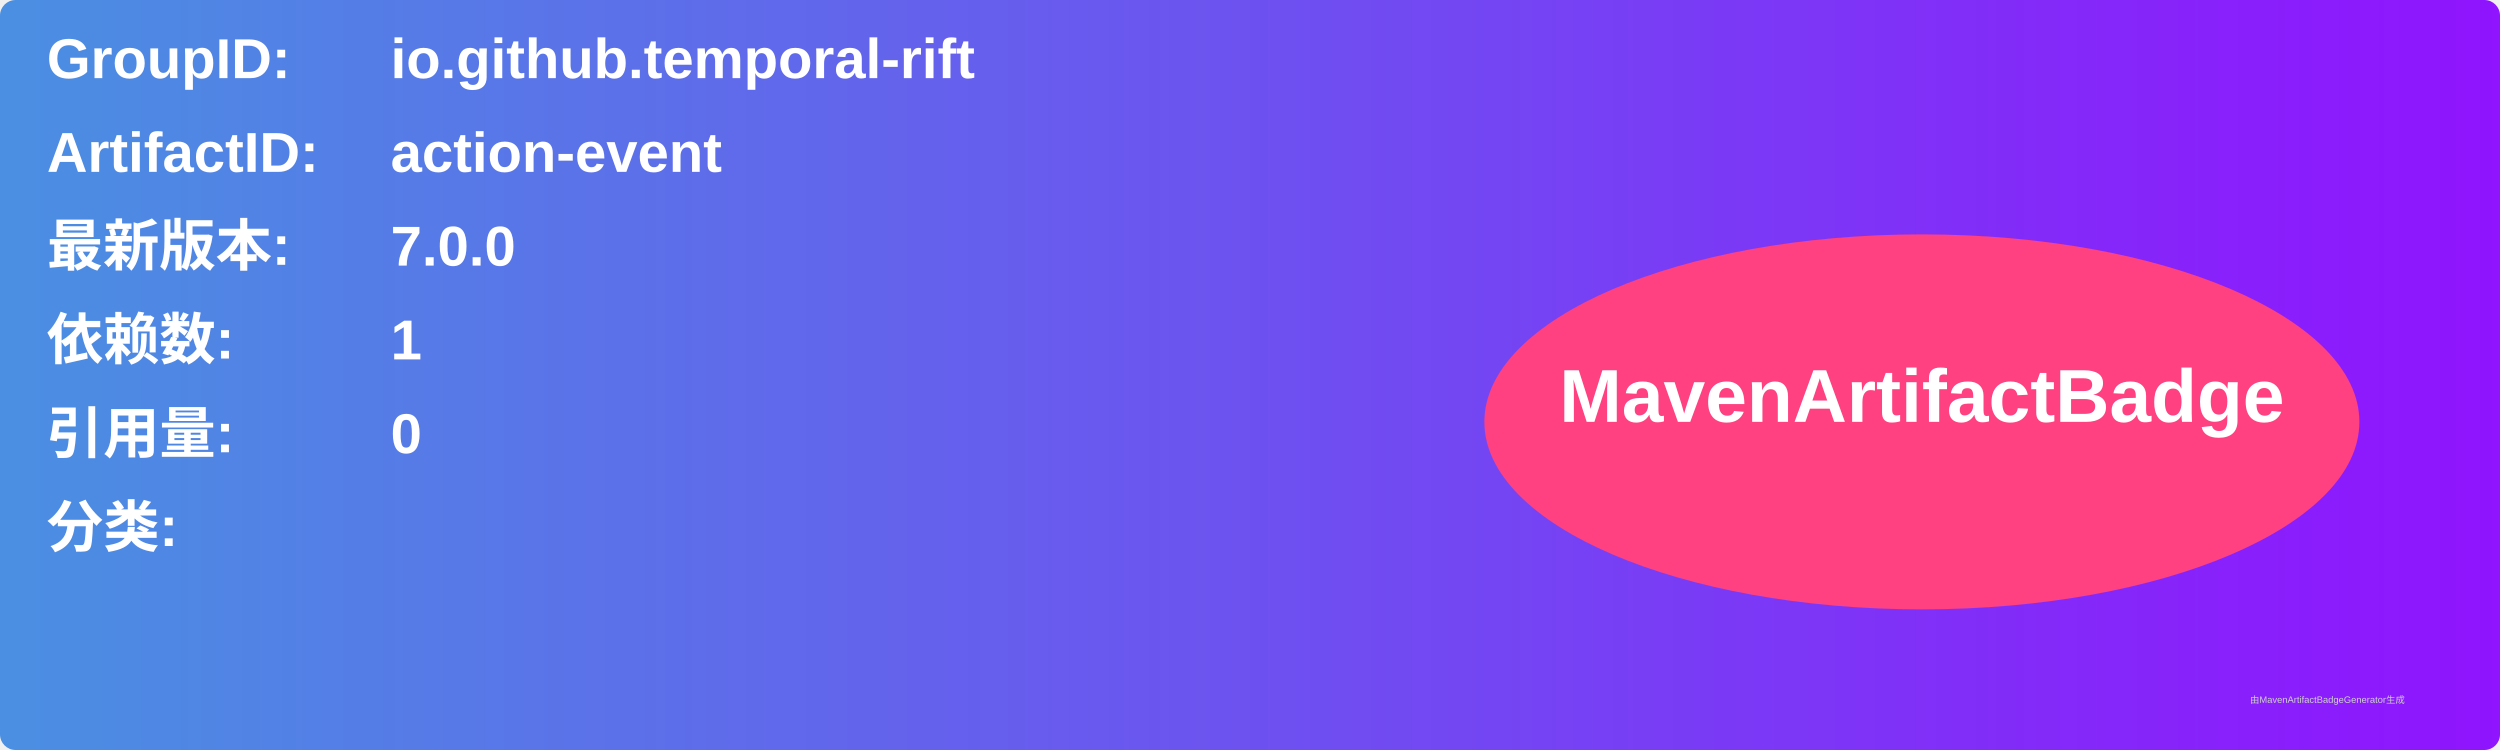
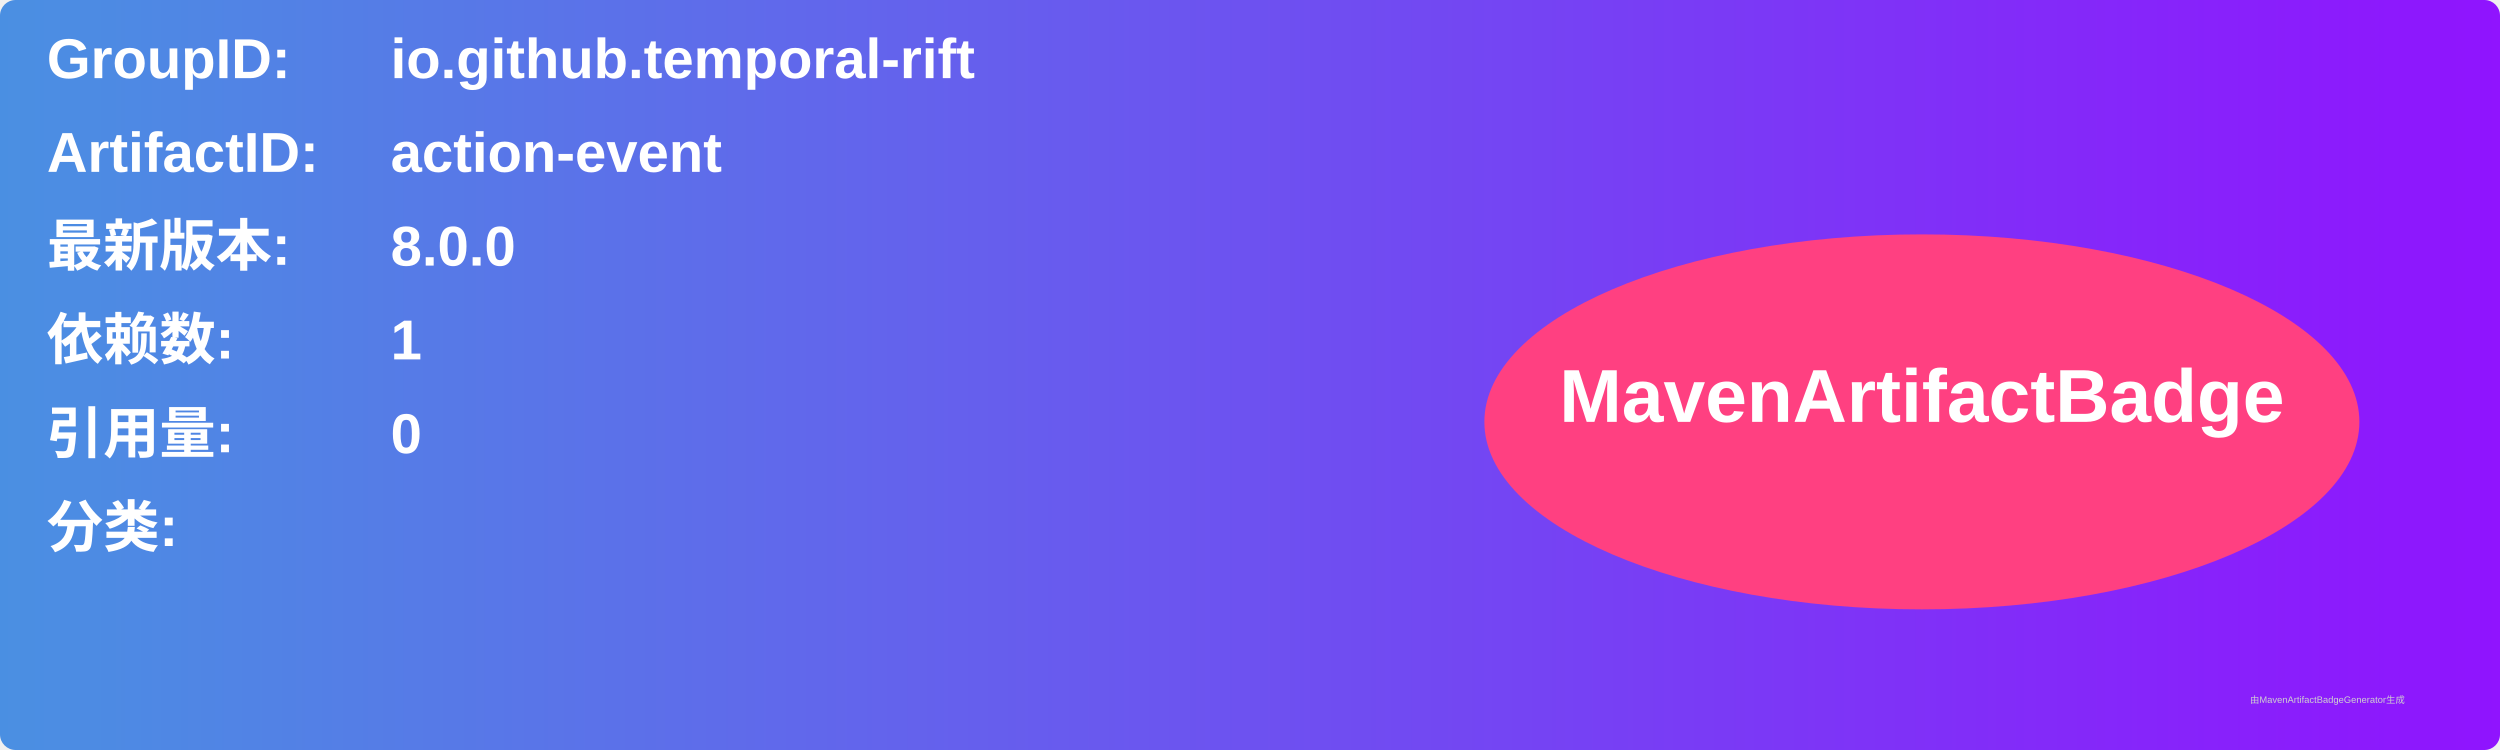
<svg xmlns="http://www.w3.org/2000/svg" width="800" height="240" viewBox="0 0 800 240">
  <linearGradient id="grad" x1="0%" y1="0%" x2="100%" y2="0%">
    <stop offset="0%" stop-color="#4a90e2" />
    <stop offset="100%" stop-color="#9013fe" />
  </linearGradient>
  <rect width="100%" height="100%" rx="5" ry="5" fill="url(#grad)" />
  <g transform="translate(15, 15)">
    <text x="0" y="10" font-family="Arial" font-size="18" fill="white" font-weight="bold" width="260">GroupID:</text>
    <text x="110" y="10" font-family="Arial" font-size="18" fill="white" font-weight="bold" width="460">io.github.temporal-rift</text>
    <text x="0" y="40" font-family="Arial" font-size="18" fill="white" font-weight="bold" width="260">ArtifactID:</text>
    <text x="110" y="40" font-family="Arial" font-size="18" fill="white" font-weight="bold" width="460">action-event</text>
    <text x="0" y="70" font-family="Arial" font-size="18" fill="white" font-weight="bold">最新版本:</text>
    <text x="110" y="70" font-family="Arial" font-size="18" fill="white" font-weight="bold">
-       <tspan font-weight="bold">7.0.0</tspan>
+       <tspan font-weight="bold">8.0.0</tspan>
    </text>
    <text x="0" y="100" font-family="Arial" font-size="18" fill="white" font-weight="bold">依赖数: </text>
    <text x="110" y="100" font-family="Arial" font-size="18" fill="white">
      <tspan font-weight="bold">1</tspan>
    </text>
    <text x="0" y="130" font-family="Arial" font-size="18" fill="white" font-weight="bold">引用量: </text>
    <text x="110" y="130" font-family="Arial" font-size="18" fill="white">
      <tspan font-weight="bold">0</tspan>
    </text>
    <text x="0" y="160" font-family="Arial" font-size="18" fill="white" font-weight="bold">分类:</text>
    <text x="10" y="190" font-family="Arial" font-size="10" fill="white">
      <tspan font-weight="bold" />
    </text>
    <ellipse cx="600" cy="120" rx="140" ry="60" fill="#ff4081" />
    <text x="600" y="120" text-anchor="middle" font-family="Arial" font-size="24" fill="white" font-weight="bold">MavenArtifactBadge</text>
  </g>
  <text x="720" y="225" font-family="Arial" font-size="3" fill="#d0d0d0">由MavenArtifactBadgeGenerator生成</text>
</svg>
